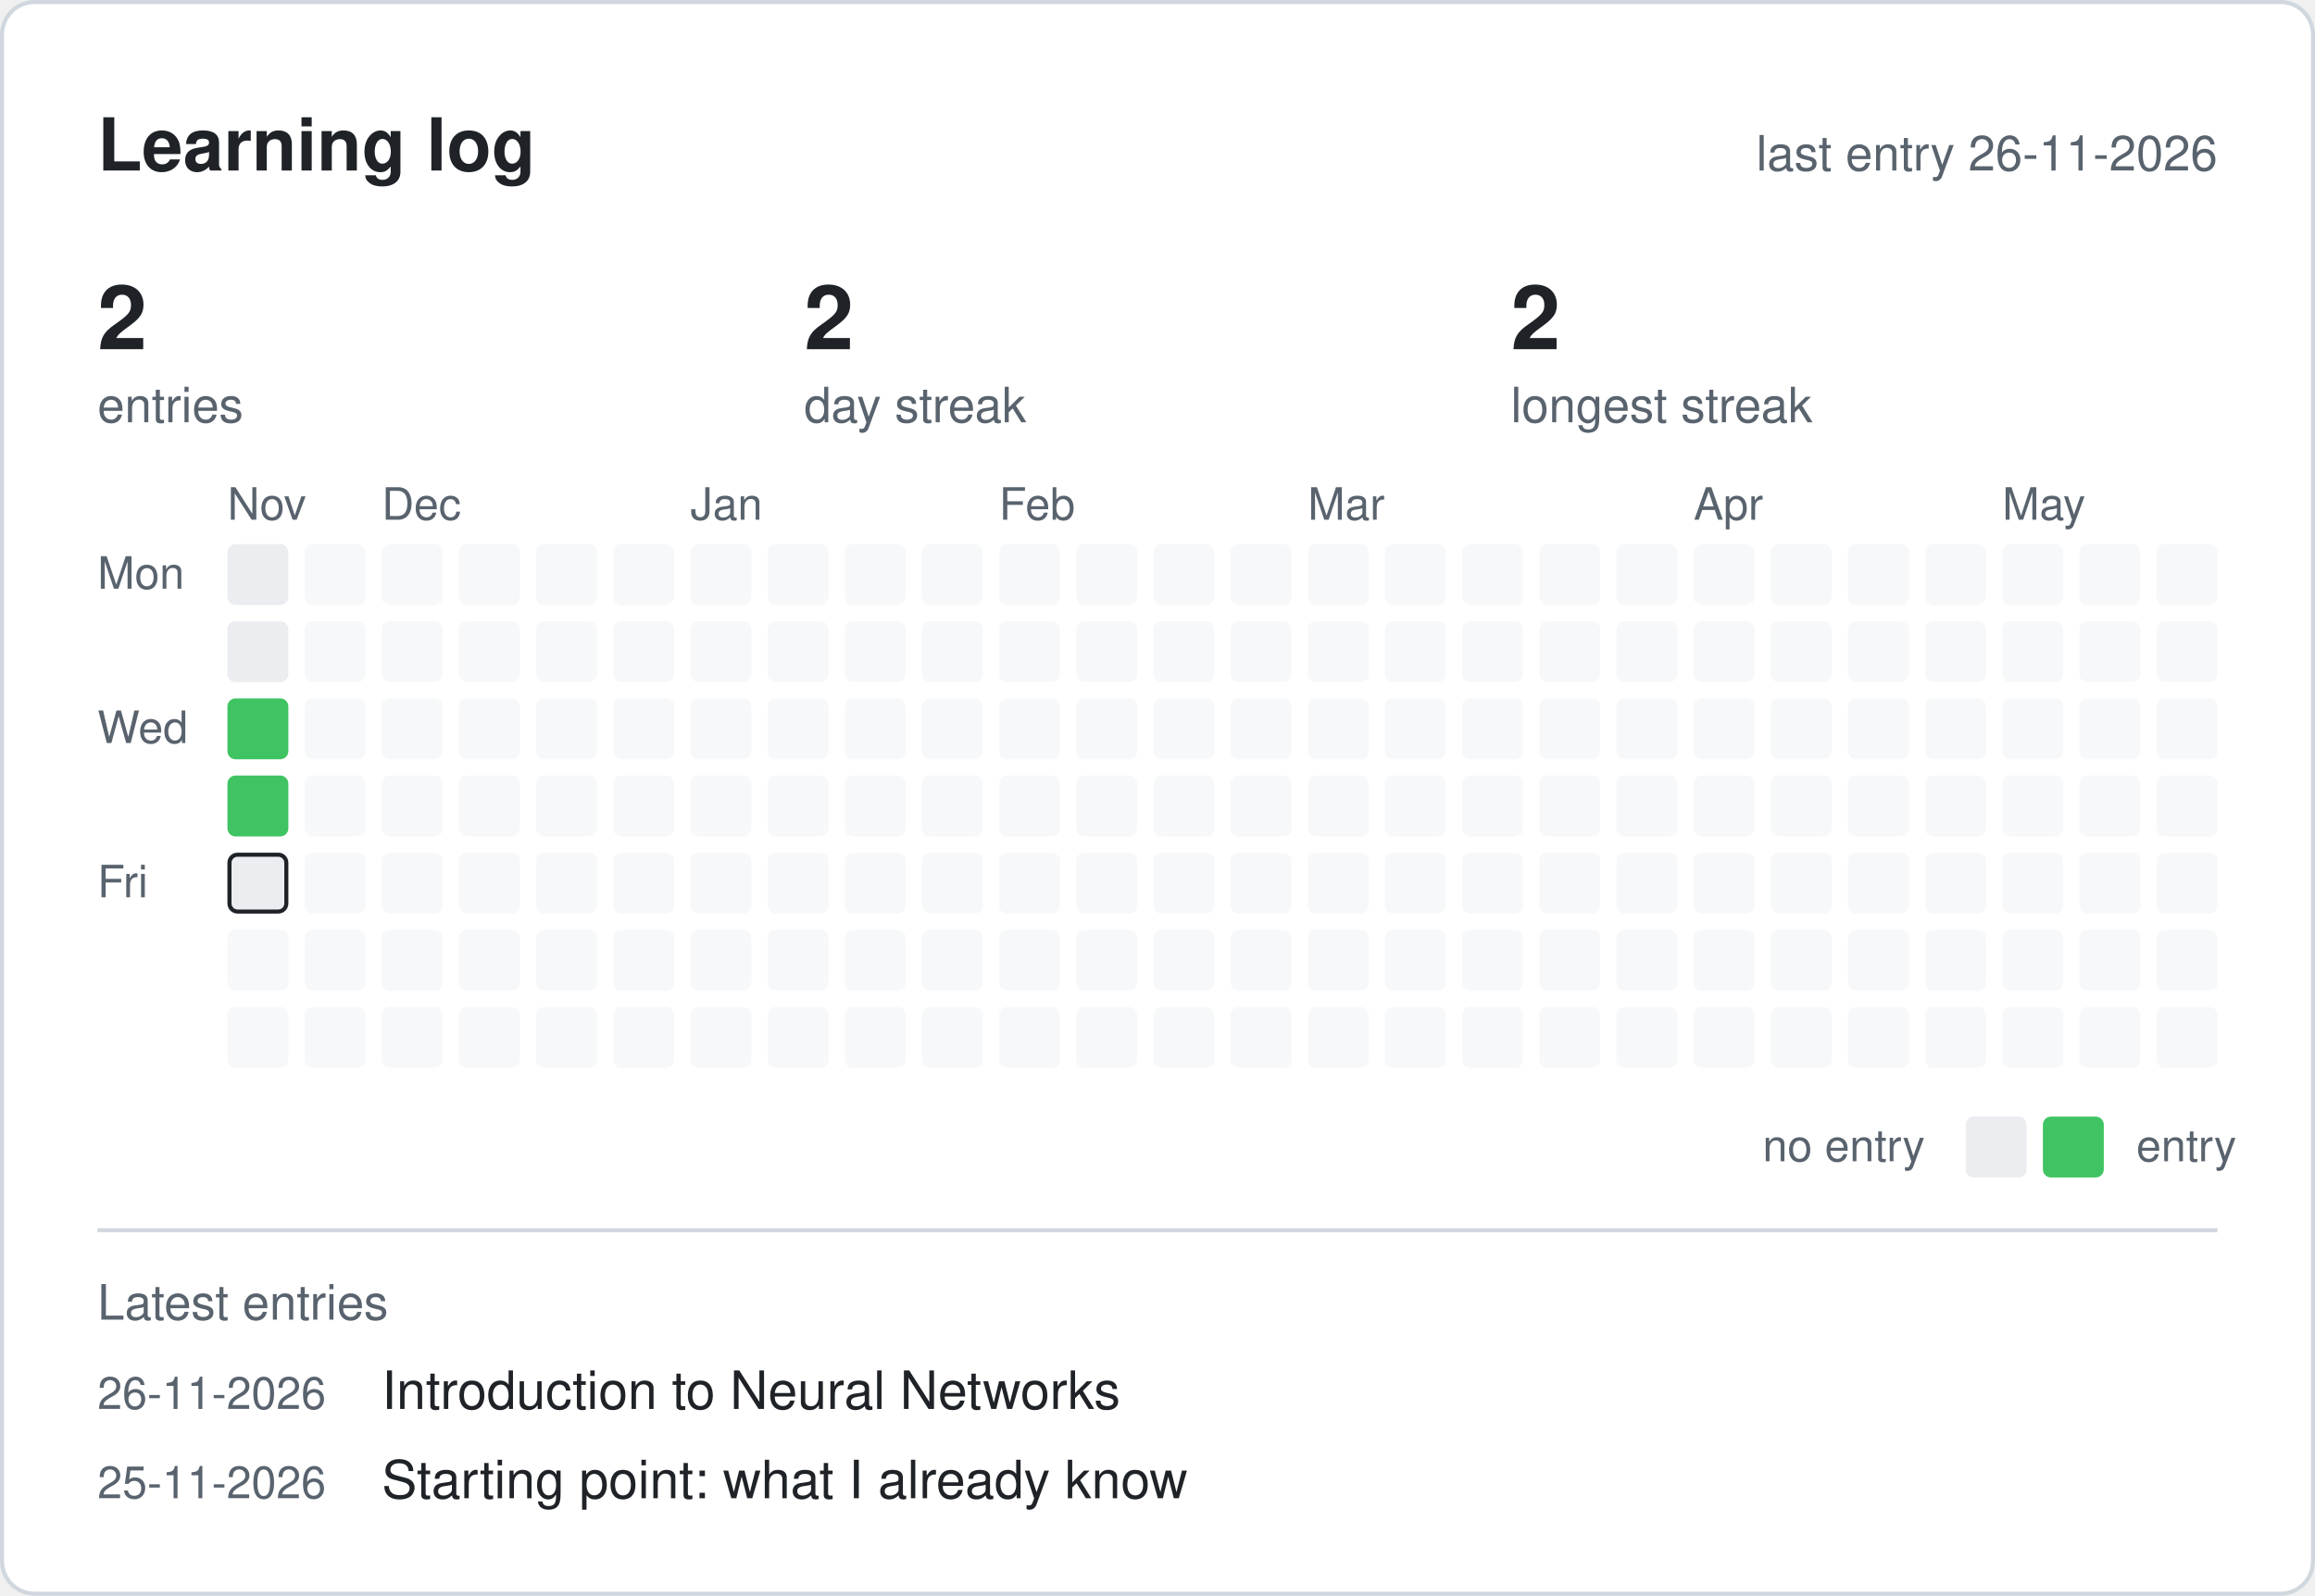
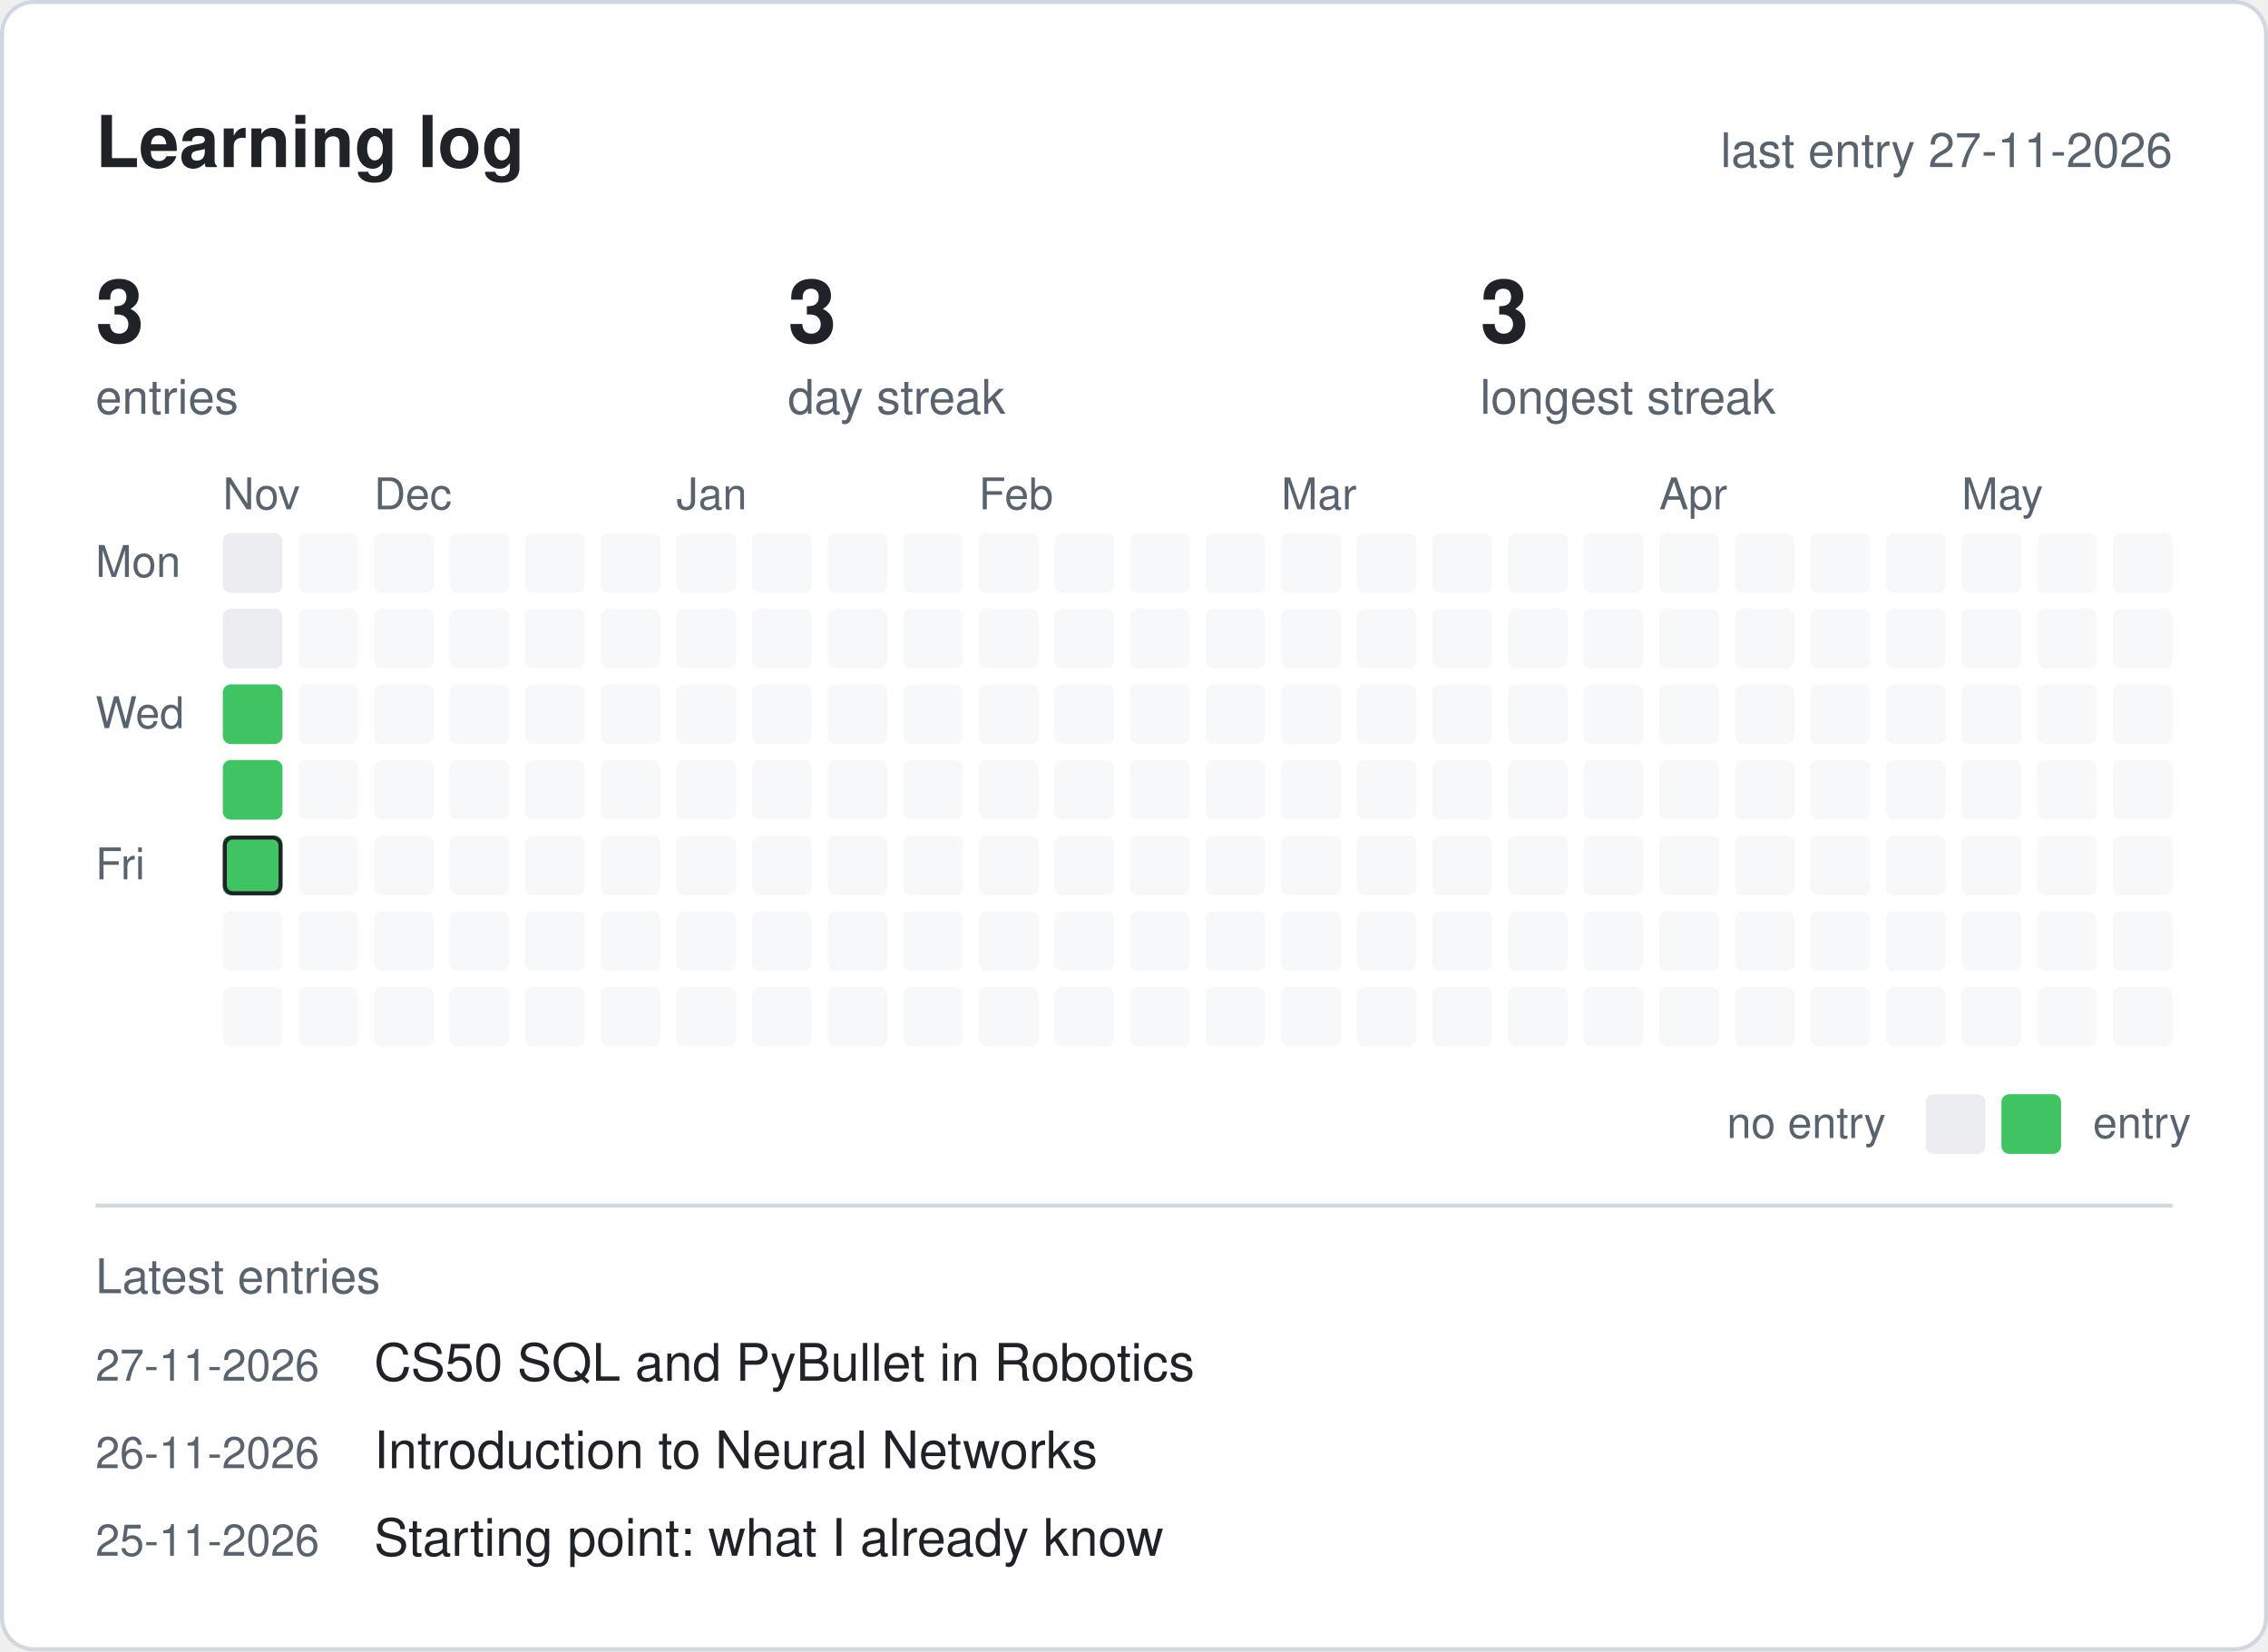
- <svg xmlns="http://www.w3.org/2000/svg" width="570" height="393" viewBox="0 0 570 393" role="img" aria-label="Learning log progress">
+ <svg xmlns="http://www.w3.org/2000/svg" width="570" height="415" viewBox="0 0 570 415" role="img" aria-label="Learning log progress">
  <style>
    .bg { fill: #ffffff; stroke: #d0d7de; }
    .title { font: 600 18px -apple-system, 'Segoe UI', Helvetica, Arial, sans-serif; fill: #1f2328; }
    .num { font: 600 22px -apple-system, 'Segoe UI', Helvetica, Arial, sans-serif; fill: #1f2328; }
    .lbl { font: 400 12px -apple-system, 'Segoe UI', Helvetica, Arial, sans-serif; fill: #59636e; }
    .txt { font: 400 13px -apple-system, 'Segoe UI', Helvetica, Arial, sans-serif; fill: #1f2328; }
    .sml { font: 400 11px -apple-system, 'Segoe UI', Helvetica, Arial, sans-serif; fill: #59636e; }
    .line { stroke: #d0d7de; }
    .c0 { fill: #ebedf0; }
    .c1 { fill: #40c463; }
    .fut { fill: #f6f8fa; }
    .today { stroke: #1f2328; stroke-width: 1; }
    @media (prefers-color-scheme: dark) {
      .bg { fill: #0d1117; stroke: #30363d; }
      .title, .num, .txt { fill: #e6edf3; }
      .lbl, .sml { fill: #9198a1; }
      .line { stroke: #30363d; }
      .c0 { fill: #161b22; }
      .c1 { fill: #39d353; }
      .fut { fill: #11151b; }
      .today { stroke: #e6edf3; }
    }
  </style>
-   <rect class="bg" x="0.5" y="0.5" width="569" height="392" rx="8" />
+   <rect class="bg" x="0.5" y="0.5" width="569" height="414" rx="8" />
  <text class="title" x="24" y="42">Learning log</text>
-   <text class="lbl" x="546" y="42" text-anchor="end">last entry 26-11-2026</text>
-   <text class="num" x="24" y="86">2</text>
+   <text class="lbl" x="546" y="42" text-anchor="end">last entry 27-11-2026</text>
+   <text class="num" x="24" y="86">3</text>
  <text class="lbl" x="24" y="104">entries</text>
-   <text class="num" x="198" y="86">2</text>
+   <text class="num" x="198" y="86">3</text>
  <text class="lbl" x="198" y="104">day streak</text>
-   <text class="num" x="372" y="86">2</text>
+   <text class="num" x="372" y="86">3</text>
  <text class="lbl" x="372" y="104">longest streak</text>
  <text class="sml" x="56" y="128">Nov</text>
  <text class="sml" x="94" y="128">Dec</text>
  <text class="sml" x="170" y="128">Jan</text>
  <text class="sml" x="246" y="128">Feb</text>
  <text class="sml" x="322" y="128">Mar</text>
  <text class="sml" x="417" y="128">Apr</text>
  <text class="sml" x="493" y="128">May</text>
  <text class="sml" x="24" y="145">Mon</text>
  <text class="sml" x="24" y="183">Wed</text>
  <text class="sml" x="24" y="221">Fri</text>
  <rect class="c0" x="56" y="134" width="15" height="15" rx="2" />
  <rect class="c0" x="56" y="153" width="15" height="15" rx="2" />
  <rect class="c1" x="56" y="172" width="15" height="15" rx="2" />
  <rect class="c1" x="56" y="191" width="15" height="15" rx="2" />
-   <rect class="c0" x="56" y="210" width="15" height="15" rx="2" />
+   <rect class="c1" x="56" y="210" width="15" height="15" rx="2" />
  <rect class="today" x="56.5" y="210.5" width="14" height="14" rx="2" fill="none" />
  <rect class="fut" x="56" y="229" width="15" height="15" rx="2" />
  <rect class="fut" x="56" y="248" width="15" height="15" rx="2" />
  <rect class="fut" x="75" y="134" width="15" height="15" rx="2" />
  <rect class="fut" x="75" y="153" width="15" height="15" rx="2" />
  <rect class="fut" x="75" y="172" width="15" height="15" rx="2" />
  <rect class="fut" x="75" y="191" width="15" height="15" rx="2" />
  <rect class="fut" x="75" y="210" width="15" height="15" rx="2" />
  <rect class="fut" x="75" y="229" width="15" height="15" rx="2" />
  <rect class="fut" x="75" y="248" width="15" height="15" rx="2" />
  <rect class="fut" x="94" y="134" width="15" height="15" rx="2" />
  <rect class="fut" x="94" y="153" width="15" height="15" rx="2" />
  <rect class="fut" x="94" y="172" width="15" height="15" rx="2" />
  <rect class="fut" x="94" y="191" width="15" height="15" rx="2" />
  <rect class="fut" x="94" y="210" width="15" height="15" rx="2" />
  <rect class="fut" x="94" y="229" width="15" height="15" rx="2" />
  <rect class="fut" x="94" y="248" width="15" height="15" rx="2" />
  <rect class="fut" x="113" y="134" width="15" height="15" rx="2" />
  <rect class="fut" x="113" y="153" width="15" height="15" rx="2" />
  <rect class="fut" x="113" y="172" width="15" height="15" rx="2" />
  <rect class="fut" x="113" y="191" width="15" height="15" rx="2" />
  <rect class="fut" x="113" y="210" width="15" height="15" rx="2" />
  <rect class="fut" x="113" y="229" width="15" height="15" rx="2" />
  <rect class="fut" x="113" y="248" width="15" height="15" rx="2" />
  <rect class="fut" x="132" y="134" width="15" height="15" rx="2" />
  <rect class="fut" x="132" y="153" width="15" height="15" rx="2" />
  <rect class="fut" x="132" y="172" width="15" height="15" rx="2" />
  <rect class="fut" x="132" y="191" width="15" height="15" rx="2" />
  <rect class="fut" x="132" y="210" width="15" height="15" rx="2" />
  <rect class="fut" x="132" y="229" width="15" height="15" rx="2" />
  <rect class="fut" x="132" y="248" width="15" height="15" rx="2" />
  <rect class="fut" x="151" y="134" width="15" height="15" rx="2" />
  <rect class="fut" x="151" y="153" width="15" height="15" rx="2" />
  <rect class="fut" x="151" y="172" width="15" height="15" rx="2" />
  <rect class="fut" x="151" y="191" width="15" height="15" rx="2" />
  <rect class="fut" x="151" y="210" width="15" height="15" rx="2" />
  <rect class="fut" x="151" y="229" width="15" height="15" rx="2" />
  <rect class="fut" x="151" y="248" width="15" height="15" rx="2" />
  <rect class="fut" x="170" y="134" width="15" height="15" rx="2" />
  <rect class="fut" x="170" y="153" width="15" height="15" rx="2" />
  <rect class="fut" x="170" y="172" width="15" height="15" rx="2" />
  <rect class="fut" x="170" y="191" width="15" height="15" rx="2" />
  <rect class="fut" x="170" y="210" width="15" height="15" rx="2" />
  <rect class="fut" x="170" y="229" width="15" height="15" rx="2" />
  <rect class="fut" x="170" y="248" width="15" height="15" rx="2" />
  <rect class="fut" x="189" y="134" width="15" height="15" rx="2" />
  <rect class="fut" x="189" y="153" width="15" height="15" rx="2" />
  <rect class="fut" x="189" y="172" width="15" height="15" rx="2" />
  <rect class="fut" x="189" y="191" width="15" height="15" rx="2" />
  <rect class="fut" x="189" y="210" width="15" height="15" rx="2" />
  <rect class="fut" x="189" y="229" width="15" height="15" rx="2" />
  <rect class="fut" x="189" y="248" width="15" height="15" rx="2" />
  <rect class="fut" x="208" y="134" width="15" height="15" rx="2" />
  <rect class="fut" x="208" y="153" width="15" height="15" rx="2" />
  <rect class="fut" x="208" y="172" width="15" height="15" rx="2" />
  <rect class="fut" x="208" y="191" width="15" height="15" rx="2" />
  <rect class="fut" x="208" y="210" width="15" height="15" rx="2" />
  <rect class="fut" x="208" y="229" width="15" height="15" rx="2" />
  <rect class="fut" x="208" y="248" width="15" height="15" rx="2" />
  <rect class="fut" x="227" y="134" width="15" height="15" rx="2" />
  <rect class="fut" x="227" y="153" width="15" height="15" rx="2" />
  <rect class="fut" x="227" y="172" width="15" height="15" rx="2" />
  <rect class="fut" x="227" y="191" width="15" height="15" rx="2" />
  <rect class="fut" x="227" y="210" width="15" height="15" rx="2" />
  <rect class="fut" x="227" y="229" width="15" height="15" rx="2" />
  <rect class="fut" x="227" y="248" width="15" height="15" rx="2" />
  <rect class="fut" x="246" y="134" width="15" height="15" rx="2" />
  <rect class="fut" x="246" y="153" width="15" height="15" rx="2" />
  <rect class="fut" x="246" y="172" width="15" height="15" rx="2" />
  <rect class="fut" x="246" y="191" width="15" height="15" rx="2" />
  <rect class="fut" x="246" y="210" width="15" height="15" rx="2" />
  <rect class="fut" x="246" y="229" width="15" height="15" rx="2" />
  <rect class="fut" x="246" y="248" width="15" height="15" rx="2" />
  <rect class="fut" x="265" y="134" width="15" height="15" rx="2" />
  <rect class="fut" x="265" y="153" width="15" height="15" rx="2" />
  <rect class="fut" x="265" y="172" width="15" height="15" rx="2" />
  <rect class="fut" x="265" y="191" width="15" height="15" rx="2" />
  <rect class="fut" x="265" y="210" width="15" height="15" rx="2" />
  <rect class="fut" x="265" y="229" width="15" height="15" rx="2" />
  <rect class="fut" x="265" y="248" width="15" height="15" rx="2" />
  <rect class="fut" x="284" y="134" width="15" height="15" rx="2" />
  <rect class="fut" x="284" y="153" width="15" height="15" rx="2" />
  <rect class="fut" x="284" y="172" width="15" height="15" rx="2" />
  <rect class="fut" x="284" y="191" width="15" height="15" rx="2" />
  <rect class="fut" x="284" y="210" width="15" height="15" rx="2" />
  <rect class="fut" x="284" y="229" width="15" height="15" rx="2" />
  <rect class="fut" x="284" y="248" width="15" height="15" rx="2" />
  <rect class="fut" x="303" y="134" width="15" height="15" rx="2" />
  <rect class="fut" x="303" y="153" width="15" height="15" rx="2" />
  <rect class="fut" x="303" y="172" width="15" height="15" rx="2" />
  <rect class="fut" x="303" y="191" width="15" height="15" rx="2" />
  <rect class="fut" x="303" y="210" width="15" height="15" rx="2" />
  <rect class="fut" x="303" y="229" width="15" height="15" rx="2" />
  <rect class="fut" x="303" y="248" width="15" height="15" rx="2" />
  <rect class="fut" x="322" y="134" width="15" height="15" rx="2" />
  <rect class="fut" x="322" y="153" width="15" height="15" rx="2" />
  <rect class="fut" x="322" y="172" width="15" height="15" rx="2" />
  <rect class="fut" x="322" y="191" width="15" height="15" rx="2" />
  <rect class="fut" x="322" y="210" width="15" height="15" rx="2" />
  <rect class="fut" x="322" y="229" width="15" height="15" rx="2" />
  <rect class="fut" x="322" y="248" width="15" height="15" rx="2" />
  <rect class="fut" x="341" y="134" width="15" height="15" rx="2" />
  <rect class="fut" x="341" y="153" width="15" height="15" rx="2" />
  <rect class="fut" x="341" y="172" width="15" height="15" rx="2" />
  <rect class="fut" x="341" y="191" width="15" height="15" rx="2" />
  <rect class="fut" x="341" y="210" width="15" height="15" rx="2" />
  <rect class="fut" x="341" y="229" width="15" height="15" rx="2" />
  <rect class="fut" x="341" y="248" width="15" height="15" rx="2" />
  <rect class="fut" x="360" y="134" width="15" height="15" rx="2" />
  <rect class="fut" x="360" y="153" width="15" height="15" rx="2" />
  <rect class="fut" x="360" y="172" width="15" height="15" rx="2" />
  <rect class="fut" x="360" y="191" width="15" height="15" rx="2" />
  <rect class="fut" x="360" y="210" width="15" height="15" rx="2" />
  <rect class="fut" x="360" y="229" width="15" height="15" rx="2" />
  <rect class="fut" x="360" y="248" width="15" height="15" rx="2" />
  <rect class="fut" x="379" y="134" width="15" height="15" rx="2" />
  <rect class="fut" x="379" y="153" width="15" height="15" rx="2" />
  <rect class="fut" x="379" y="172" width="15" height="15" rx="2" />
  <rect class="fut" x="379" y="191" width="15" height="15" rx="2" />
  <rect class="fut" x="379" y="210" width="15" height="15" rx="2" />
  <rect class="fut" x="379" y="229" width="15" height="15" rx="2" />
  <rect class="fut" x="379" y="248" width="15" height="15" rx="2" />
  <rect class="fut" x="398" y="134" width="15" height="15" rx="2" />
  <rect class="fut" x="398" y="153" width="15" height="15" rx="2" />
  <rect class="fut" x="398" y="172" width="15" height="15" rx="2" />
  <rect class="fut" x="398" y="191" width="15" height="15" rx="2" />
  <rect class="fut" x="398" y="210" width="15" height="15" rx="2" />
  <rect class="fut" x="398" y="229" width="15" height="15" rx="2" />
  <rect class="fut" x="398" y="248" width="15" height="15" rx="2" />
  <rect class="fut" x="417" y="134" width="15" height="15" rx="2" />
  <rect class="fut" x="417" y="153" width="15" height="15" rx="2" />
  <rect class="fut" x="417" y="172" width="15" height="15" rx="2" />
  <rect class="fut" x="417" y="191" width="15" height="15" rx="2" />
  <rect class="fut" x="417" y="210" width="15" height="15" rx="2" />
  <rect class="fut" x="417" y="229" width="15" height="15" rx="2" />
  <rect class="fut" x="417" y="248" width="15" height="15" rx="2" />
  <rect class="fut" x="436" y="134" width="15" height="15" rx="2" />
  <rect class="fut" x="436" y="153" width="15" height="15" rx="2" />
  <rect class="fut" x="436" y="172" width="15" height="15" rx="2" />
  <rect class="fut" x="436" y="191" width="15" height="15" rx="2" />
  <rect class="fut" x="436" y="210" width="15" height="15" rx="2" />
  <rect class="fut" x="436" y="229" width="15" height="15" rx="2" />
  <rect class="fut" x="436" y="248" width="15" height="15" rx="2" />
  <rect class="fut" x="455" y="134" width="15" height="15" rx="2" />
  <rect class="fut" x="455" y="153" width="15" height="15" rx="2" />
  <rect class="fut" x="455" y="172" width="15" height="15" rx="2" />
  <rect class="fut" x="455" y="191" width="15" height="15" rx="2" />
  <rect class="fut" x="455" y="210" width="15" height="15" rx="2" />
  <rect class="fut" x="455" y="229" width="15" height="15" rx="2" />
  <rect class="fut" x="455" y="248" width="15" height="15" rx="2" />
  <rect class="fut" x="474" y="134" width="15" height="15" rx="2" />
  <rect class="fut" x="474" y="153" width="15" height="15" rx="2" />
  <rect class="fut" x="474" y="172" width="15" height="15" rx="2" />
  <rect class="fut" x="474" y="191" width="15" height="15" rx="2" />
  <rect class="fut" x="474" y="210" width="15" height="15" rx="2" />
  <rect class="fut" x="474" y="229" width="15" height="15" rx="2" />
  <rect class="fut" x="474" y="248" width="15" height="15" rx="2" />
  <rect class="fut" x="493" y="134" width="15" height="15" rx="2" />
  <rect class="fut" x="493" y="153" width="15" height="15" rx="2" />
  <rect class="fut" x="493" y="172" width="15" height="15" rx="2" />
  <rect class="fut" x="493" y="191" width="15" height="15" rx="2" />
  <rect class="fut" x="493" y="210" width="15" height="15" rx="2" />
  <rect class="fut" x="493" y="229" width="15" height="15" rx="2" />
  <rect class="fut" x="493" y="248" width="15" height="15" rx="2" />
  <rect class="fut" x="512" y="134" width="15" height="15" rx="2" />
  <rect class="fut" x="512" y="153" width="15" height="15" rx="2" />
  <rect class="fut" x="512" y="172" width="15" height="15" rx="2" />
  <rect class="fut" x="512" y="191" width="15" height="15" rx="2" />
  <rect class="fut" x="512" y="210" width="15" height="15" rx="2" />
  <rect class="fut" x="512" y="229" width="15" height="15" rx="2" />
  <rect class="fut" x="512" y="248" width="15" height="15" rx="2" />
  <rect class="fut" x="531" y="134" width="15" height="15" rx="2" />
  <rect class="fut" x="531" y="153" width="15" height="15" rx="2" />
  <rect class="fut" x="531" y="172" width="15" height="15" rx="2" />
  <rect class="fut" x="531" y="191" width="15" height="15" rx="2" />
  <rect class="fut" x="531" y="210" width="15" height="15" rx="2" />
  <rect class="fut" x="531" y="229" width="15" height="15" rx="2" />
  <rect class="fut" x="531" y="248" width="15" height="15" rx="2" />
  <text class="sml" x="434" y="286">no entry</text>
  <rect class="c0" x="484" y="275" width="15" height="15" rx="2" />
  <rect class="c1" x="503" y="275" width="15" height="15" rx="2" />
  <text class="sml" x="526" y="286">entry</text>
  <line class="line" x1="24" x2="546" y1="303" y2="303" />
  <text class="lbl" x="24" y="325">Latest entries</text>
-   <text class="sml" x="24" y="347">26-11-2026</text>
-   <text class="txt" x="94" y="347">Introduction to Neural Networks</text>
-   <text class="sml" x="24" y="369">25-11-2026</text>
-   <text class="txt" x="94" y="369">Starting point: what I already know</text>
+   <text class="sml" x="24" y="347">27-11-2026</text>
+   <text class="txt" x="94" y="347">CS50 SQL and PyBullet in Robotics</text>
+   <text class="sml" x="24" y="369">26-11-2026</text>
+   <text class="txt" x="94" y="369">Introduction to Neural Networks</text>
+   <text class="sml" x="24" y="391">25-11-2026</text>
+   <text class="txt" x="94" y="391">Starting point: what I already know</text>
</svg>
